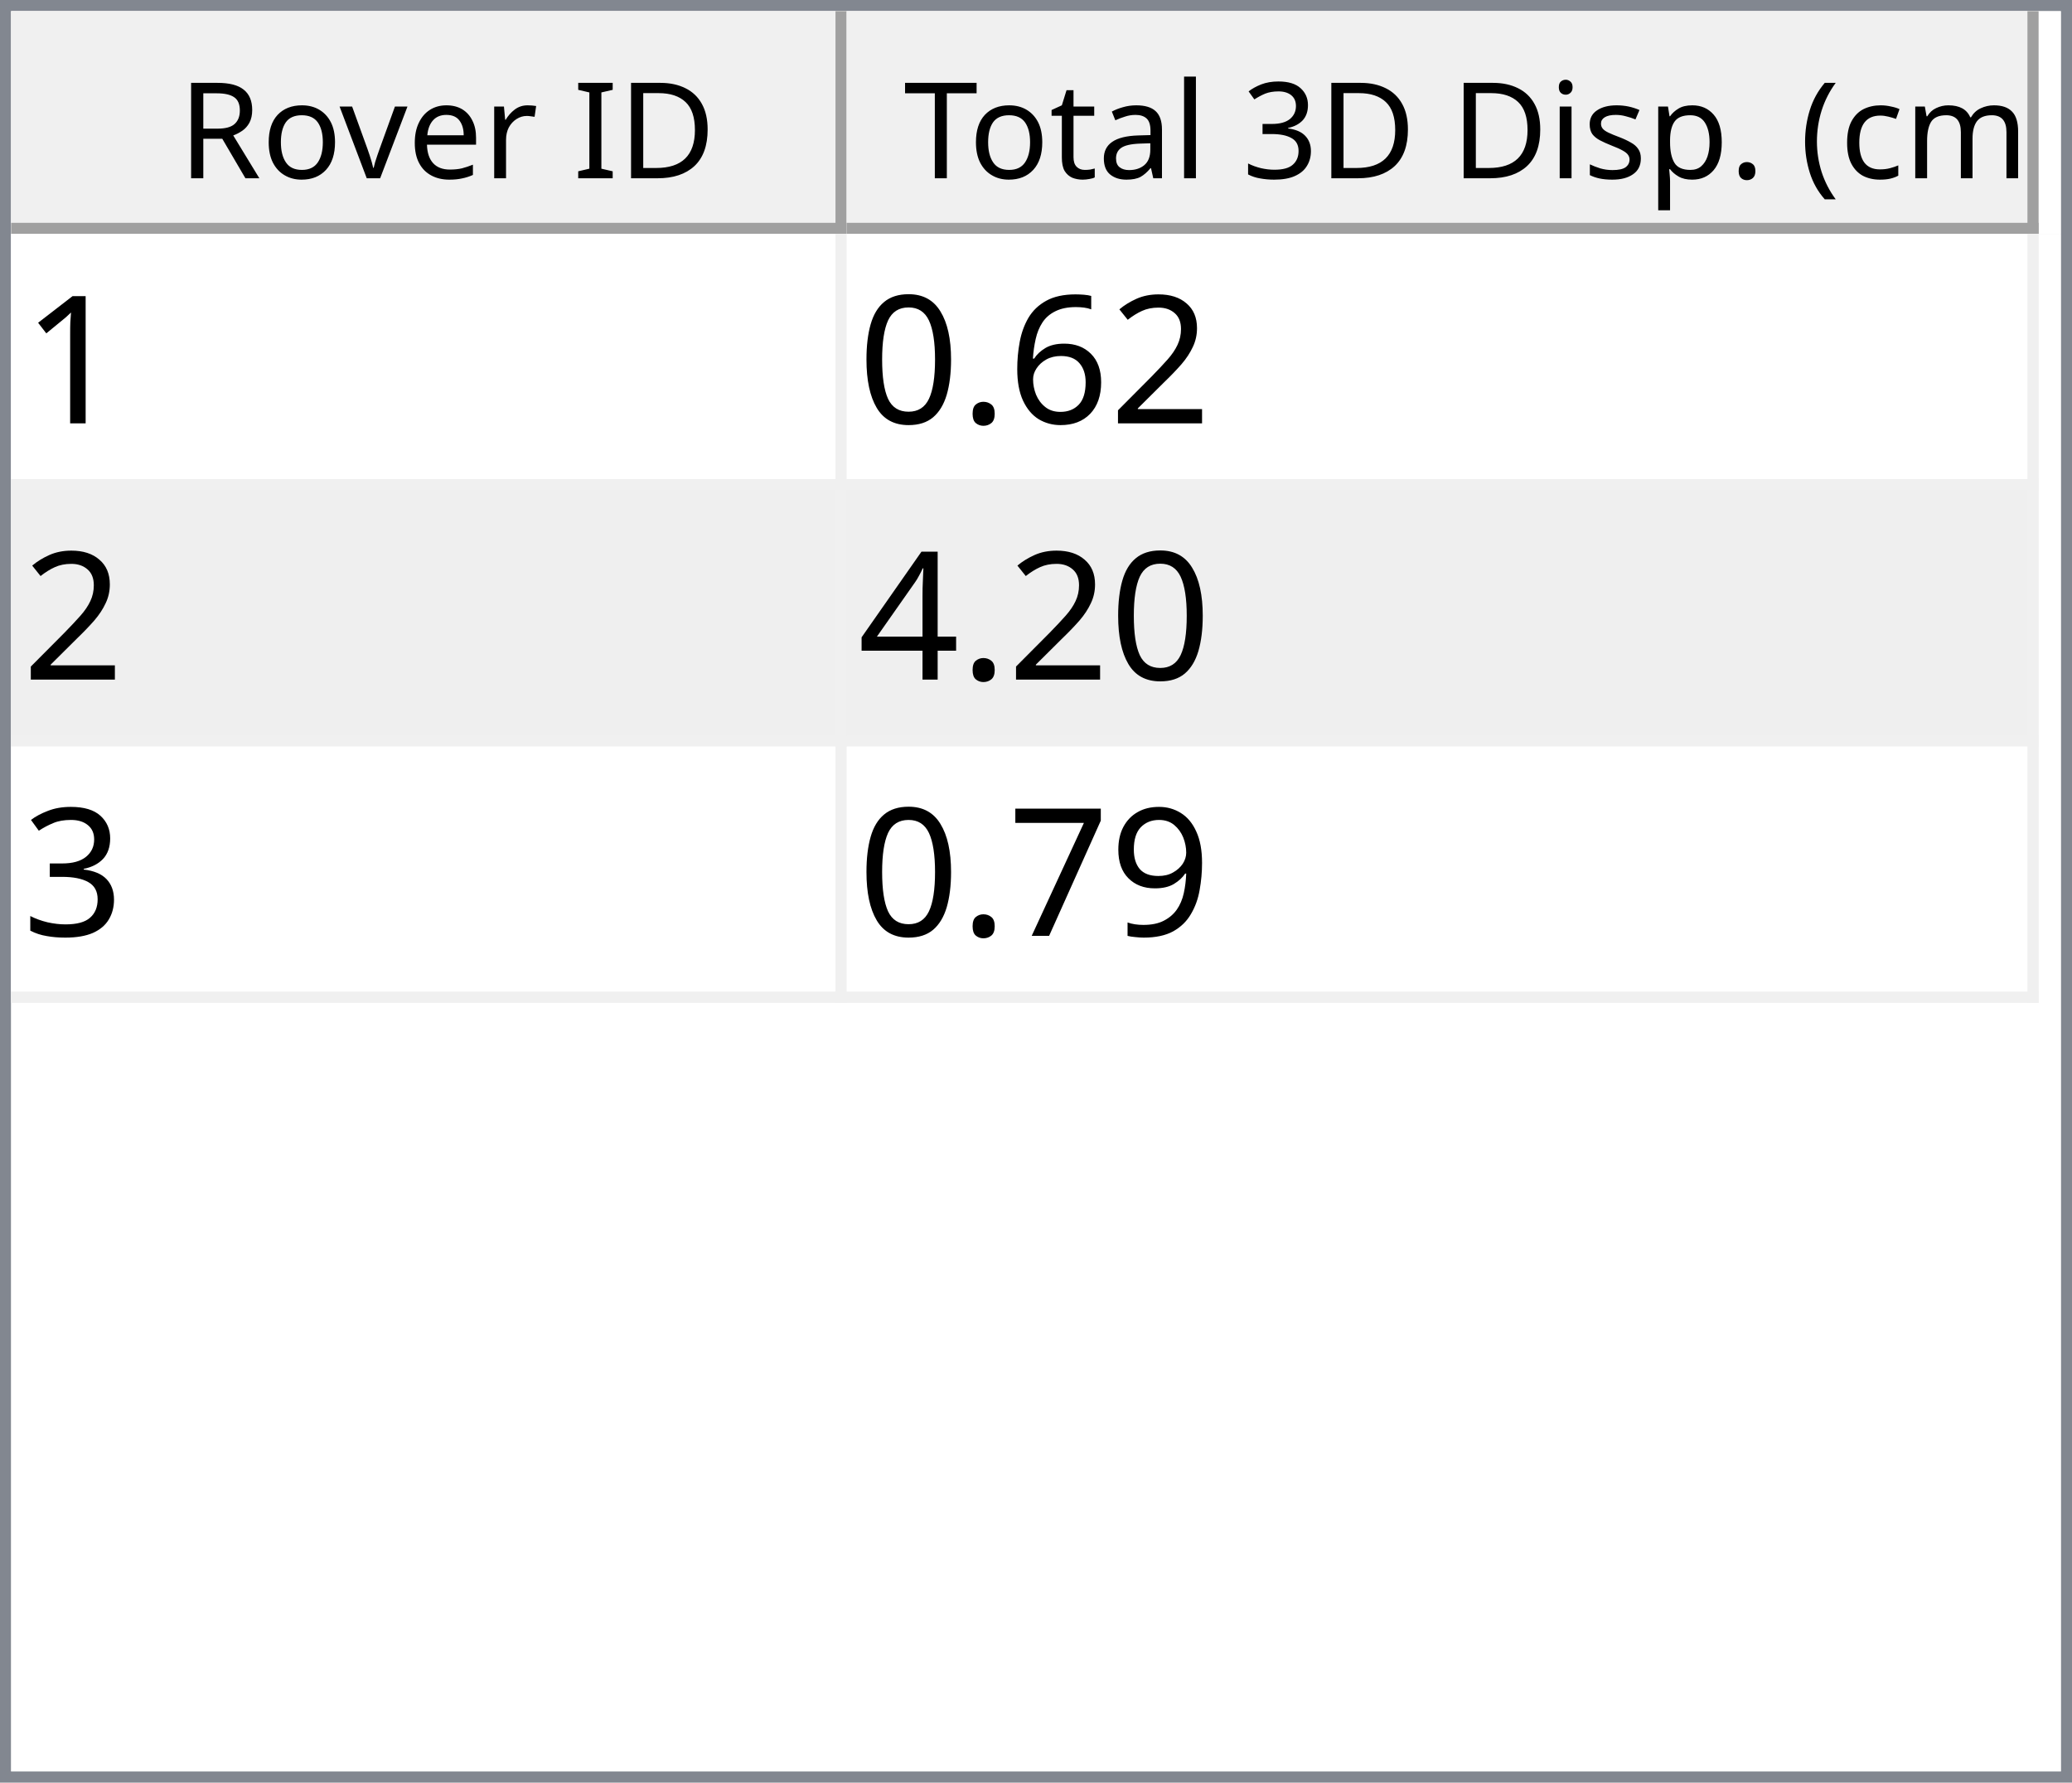
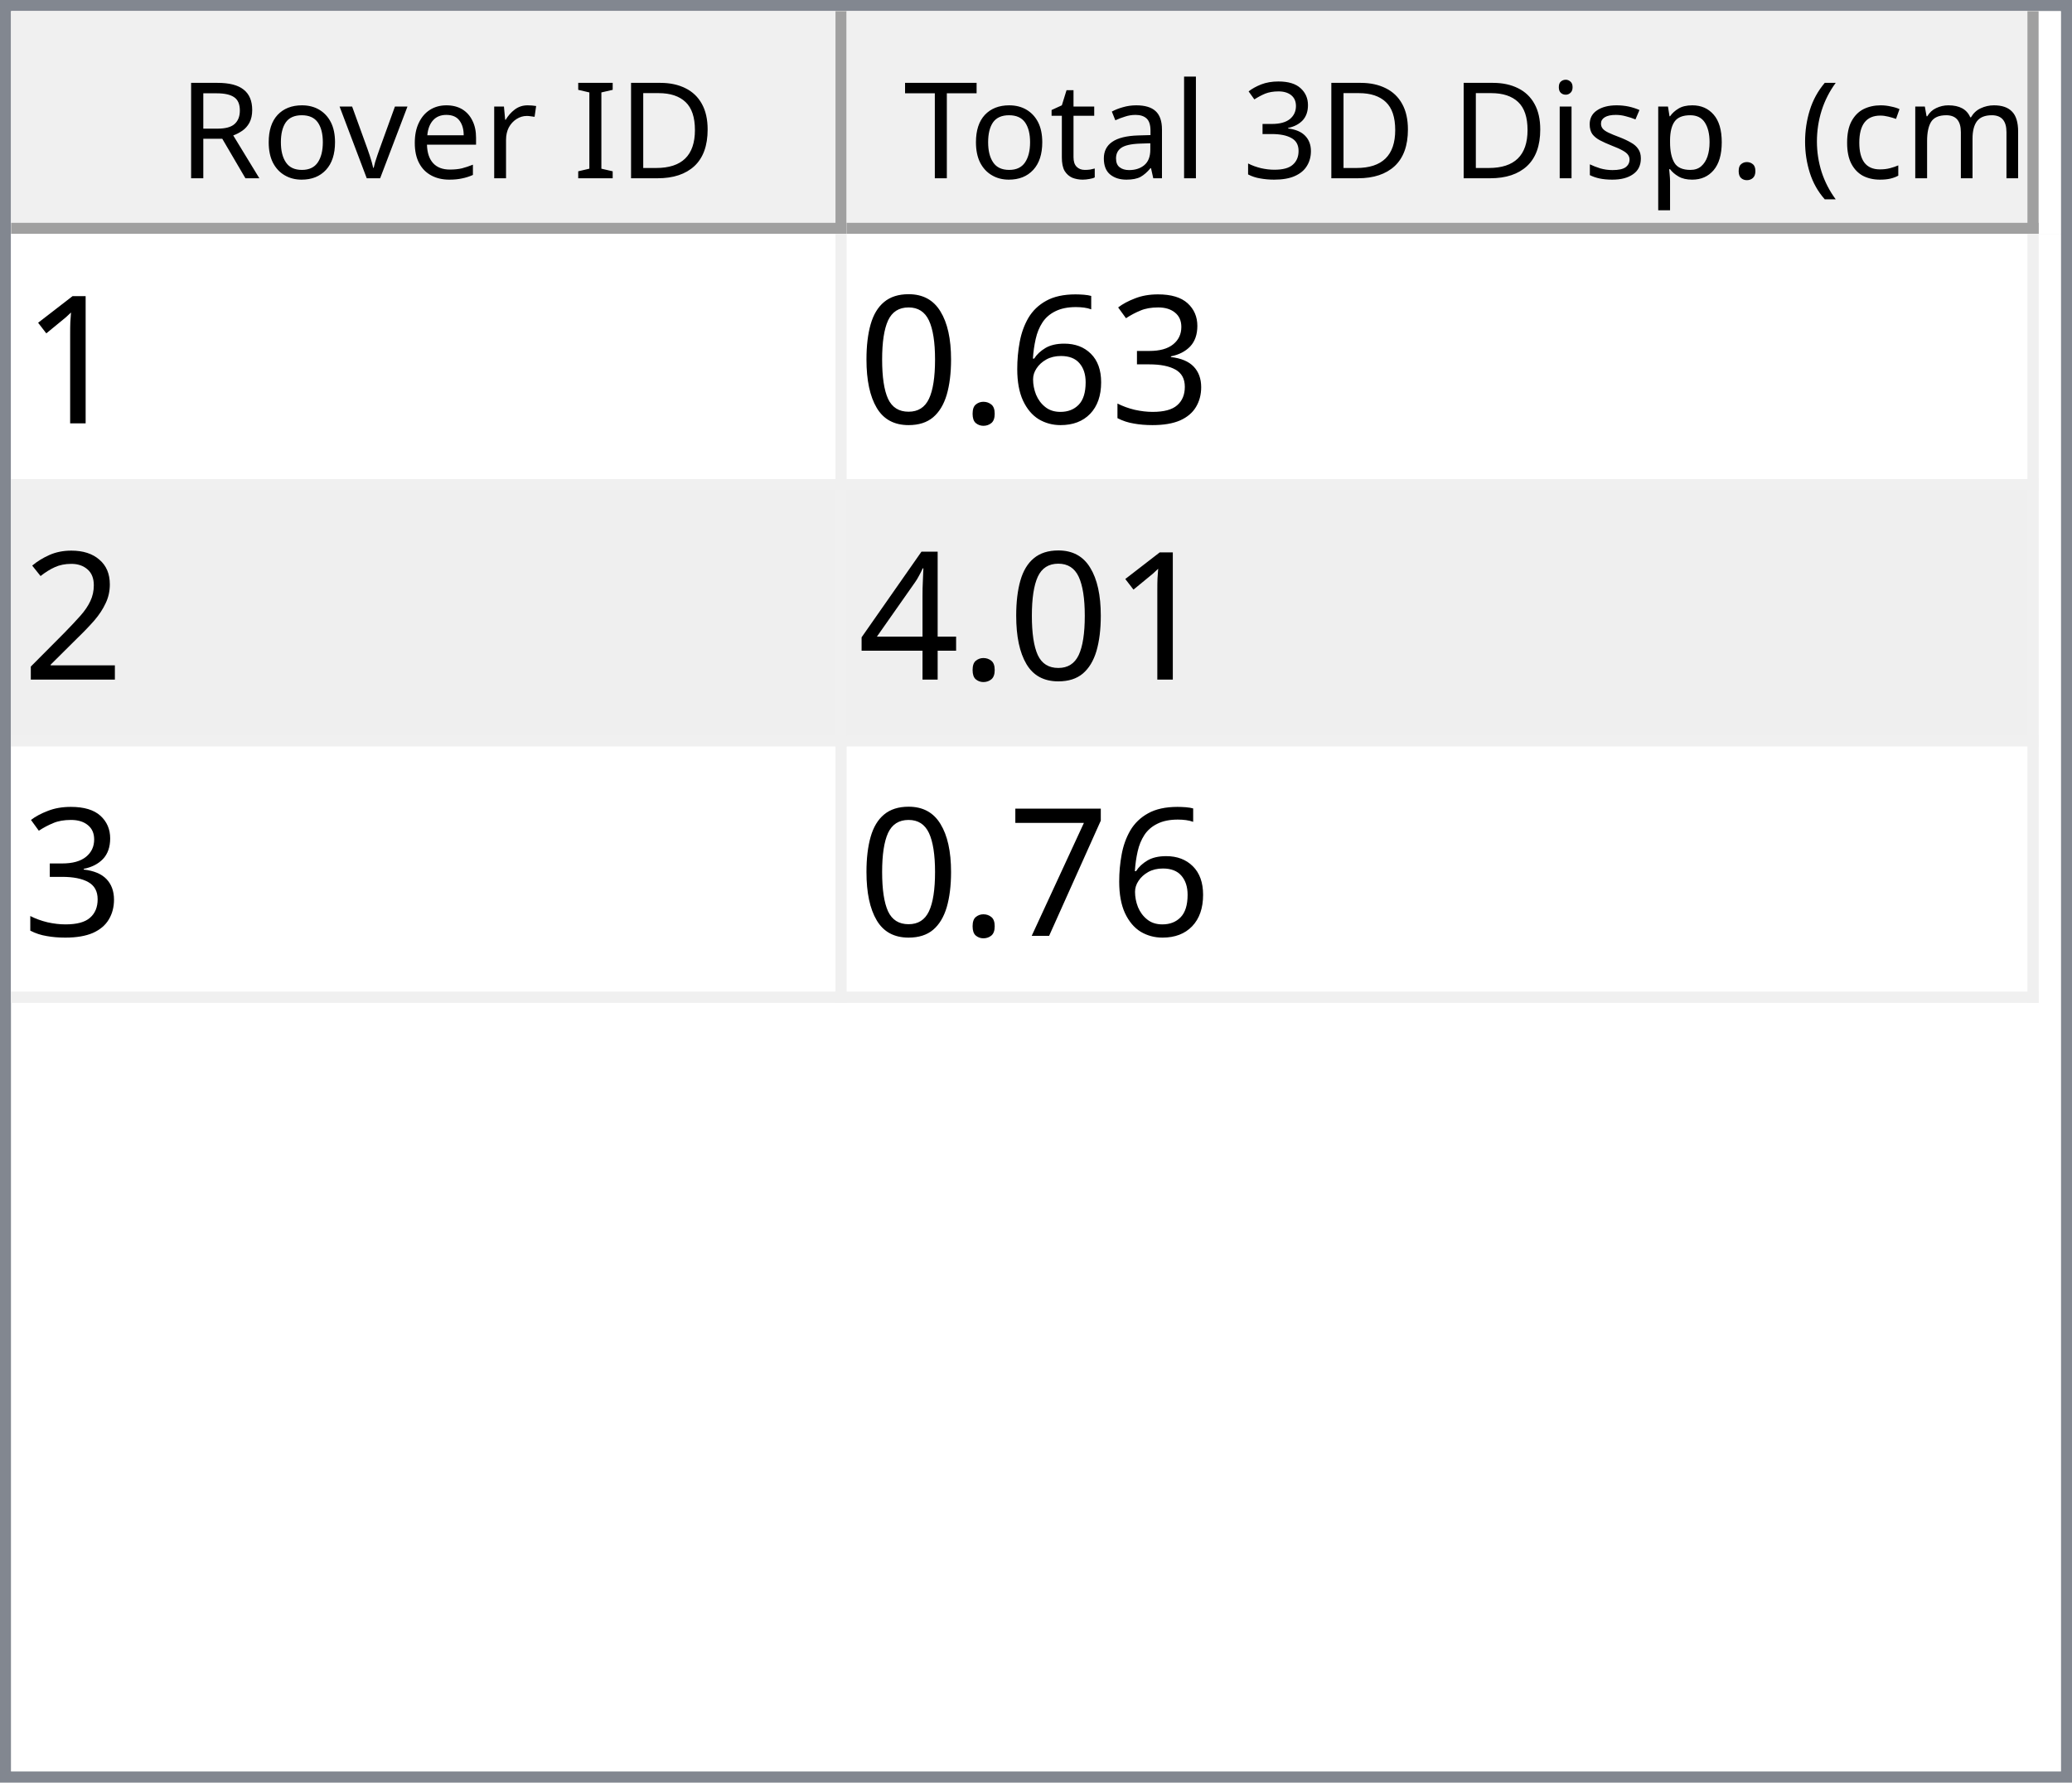
<svg xmlns="http://www.w3.org/2000/svg" style="fill-opacity:1; color-rendering:auto; color-interpolation:auto; text-rendering:auto; stroke:black; stroke-linecap:square; stroke-miterlimit:10; shape-rendering:auto; stroke-opacity:1; fill:black; stroke-dasharray:none; font-weight:normal; stroke-width:1; font-family:'Dialog'; font-style:normal; stroke-linejoin:miter; font-size:12px; stroke-dashoffset:0; image-rendering:auto;" width="186" height="160">
  <defs id="genericDefs" />
  <g>
    <defs id="defs1">
      <clipPath clipPathUnits="userSpaceOnUse" id="clipPath1">
        <path d="M0 0 L186 0 L186 160 L0 160 L0 0 Z" />
      </clipPath>
      <clipPath clipPathUnits="userSpaceOnUse" id="clipPath2">
        <path d="M0 0 L0 160 L186 160 L186 0 Z" />
      </clipPath>
      <clipPath clipPathUnits="userSpaceOnUse" id="clipPath3">
        <path d="M0 0 L0 20 L184 20 L184 0 Z" />
      </clipPath>
      <clipPath clipPathUnits="userSpaceOnUse" id="clipPath4">
        <path d="M0 0 L0 20 L75 20 L75 0 Z" />
      </clipPath>
      <clipPath clipPathUnits="userSpaceOnUse" id="clipPath5">
        <path d="M1 1 L1 19 L74 19 L74 1 Z" />
      </clipPath>
      <clipPath clipPathUnits="userSpaceOnUse" id="clipPath6">
        <path d="M0 0 L0 18 L73 18 L73 0 Z" />
      </clipPath>
      <clipPath clipPathUnits="userSpaceOnUse" id="clipPath7">
        <path d="M-0.5 -0.5 L-0.5 19.5 L74.5 19.5 L74.5 -0.5 Z" />
      </clipPath>
      <clipPath clipPathUnits="userSpaceOnUse" id="clipPath8">
        <path d="M0 0 L0 20 L107 20 L107 0 Z" />
      </clipPath>
      <clipPath clipPathUnits="userSpaceOnUse" id="clipPath9">
        <path d="M1 1 L1 19 L106 19 L106 1 Z" />
      </clipPath>
      <clipPath clipPathUnits="userSpaceOnUse" id="clipPath10">
        <path d="M0 0 L0 18 L105 18 L105 0 Z" />
      </clipPath>
      <clipPath clipPathUnits="userSpaceOnUse" id="clipPath11">
        <path d="M-0.5 -0.5 L-0.5 19.5 L106.5 19.5 L106.5 -0.5 Z" />
      </clipPath>
      <clipPath clipPathUnits="userSpaceOnUse" id="clipPath12">
        <path d="M0 0 L0 138 L184 138 L184 0 Z" />
      </clipPath>
      <clipPath clipPathUnits="userSpaceOnUse" id="clipPath13">
        <path d="M0 0 L0 69 L182 69 L182 0 Z" />
      </clipPath>
      <clipPath clipPathUnits="userSpaceOnUse" id="clipPath14">
        <path d="M-0.5 -0.5 L-0.5 68.5 L181.5 68.5 L181.5 -0.5 Z" />
      </clipPath>
      <clipPath clipPathUnits="userSpaceOnUse" id="clipPath15">
        <path d="M0 0 L0 22 L74 22 L74 0 Z" />
      </clipPath>
      <clipPath clipPathUnits="userSpaceOnUse" id="clipPath16">
        <path d="M0 0 L0 22 L106 22 L106 0 Z" />
      </clipPath>
      <font horiz-adv-x="64.551" id="font1">
        <font-face ascent="107.91" descent="25.098" units-per-em="100" style="font-style:normal; font-family:Segoe UI; font-weight:normal;" />
        <missing-glyph horiz-adv-x="64.551" d="M8.109 0 L8.109 68.266 L56.453 68.266 L56.453 0 L8.109 0 ZM15.328 7.234 L49.219 7.234 L49.219 61.031 L15.328 61.031 L15.328 7.234 Z" />
        <glyph unicode="D" horiz-adv-x="70.117" d="M9.188 0 L9.188 70.016 L28.516 70.016 Q65.531 70.016 65.531 35.891 Q65.531 19.672 55.25 9.836 Q44.969 0 27.734 0 L9.188 0 ZM17.391 62.594 L17.391 7.422 L27.828 7.422 Q41.609 7.422 49.273 14.797 Q56.938 22.172 56.938 35.688 Q56.938 62.594 28.328 62.594 L17.391 62.594 Z" />
        <glyph unicode="I" horiz-adv-x="26.611" d="M17.391 0 L9.188 0 L9.188 70.016 L17.391 70.016 L17.391 0 Z" />
        <glyph unicode=" " horiz-adv-x="27.393" d="" />
        <glyph unicode="r" horiz-adv-x="34.766" d="M34.188 41.891 Q32.078 43.5 28.125 43.5 Q23 43.5 19.555 38.672 Q16.109 33.844 16.109 25.484 L16.109 0 L8.109 0 L8.109 50 L16.109 50 L16.109 39.703 L16.312 39.703 Q18.016 44.969 21.531 47.922 Q25.047 50.875 29.391 50.875 Q32.516 50.875 34.188 50.203 L34.188 41.891 Z" />
        <glyph unicode="e" horiz-adv-x="52.295" d="M48.297 23 L12.984 23 Q13.188 14.656 17.484 10.109 Q21.781 5.562 29.297 5.562 Q37.75 5.562 44.828 11.141 L44.828 3.609 Q38.234 -1.172 27.391 -1.172 Q16.797 -1.172 10.742 5.641 Q4.688 12.453 4.688 24.812 Q4.688 36.469 11.305 43.82 Q17.922 51.172 27.734 51.172 Q37.547 51.172 42.922 44.828 Q48.297 38.484 48.297 27.203 L48.297 23 ZM40.094 29.781 Q40.047 36.719 36.75 40.578 Q33.453 44.438 27.594 44.438 Q21.922 44.438 17.969 40.383 Q14.016 36.328 13.094 29.781 L40.094 29.781 Z" />
        <glyph unicode="v" horiz-adv-x="47.9" d="M47.406 50 L27.484 0 L19.625 0 L0.688 50 L9.469 50 L22.172 13.672 Q23.578 9.672 23.922 6.688 L24.125 6.688 Q24.609 10.453 25.688 13.484 L38.969 50 L47.406 50 Z" />
        <glyph unicode="o" horiz-adv-x="58.594" d="M29 -1.172 Q17.922 -1.172 11.305 5.836 Q4.688 12.844 4.688 24.422 Q4.688 37.016 11.57 44.094 Q18.453 51.172 30.172 51.172 Q41.359 51.172 47.633 44.289 Q53.906 37.406 53.906 25.203 Q53.906 13.234 47.141 6.031 Q40.375 -1.172 29 -1.172 ZM29.594 44.438 Q21.875 44.438 17.383 39.188 Q12.891 33.938 12.891 24.703 Q12.891 15.828 17.43 10.695 Q21.969 5.562 29.594 5.562 Q37.359 5.562 41.531 10.594 Q45.703 15.625 45.703 24.906 Q45.703 34.281 41.531 39.359 Q37.359 44.438 29.594 44.438 Z" />
        <glyph unicode="R" horiz-adv-x="59.814" d="M59.375 0 L49.609 0 L37.891 19.625 Q36.281 22.359 34.766 24.289 Q33.25 26.219 31.664 27.438 Q30.078 28.656 28.25 29.219 Q26.422 29.781 24.125 29.781 L17.391 29.781 L17.391 0 L9.188 0 L9.188 70.016 L30.078 70.016 Q34.672 70.016 38.555 68.867 Q42.438 67.719 45.289 65.375 Q48.141 63.031 49.758 59.547 Q51.375 56.062 51.375 51.375 Q51.375 47.703 50.273 44.656 Q49.172 41.609 47.148 39.211 Q45.125 36.812 42.266 35.133 Q39.406 33.453 35.844 32.516 L35.844 32.328 Q37.594 31.547 38.891 30.547 Q40.188 29.547 41.359 28.18 Q42.531 26.812 43.68 25.078 Q44.828 23.344 46.234 21.047 L59.375 0 ZM17.391 62.594 L17.391 37.203 L28.516 37.203 Q31.594 37.203 34.203 38.133 Q36.812 39.062 38.719 40.797 Q40.625 42.531 41.703 45.047 Q42.781 47.562 42.781 50.688 Q42.781 56.297 39.141 59.445 Q35.5 62.594 28.609 62.594 L17.391 62.594 Z" />
        <glyph unicode=")" horiz-adv-x="30.176" d="M8.297 -15.922 L1.172 -15.922 Q16.406 2.344 16.406 26.812 Q16.406 51.469 1.078 70.016 L8.297 70.016 Q23.531 52.156 23.531 26.703 Q23.531 1.375 8.297 -15.922 Z" />
        <glyph unicode="m" horiz-adv-x="86.133" d="M79.109 0 L71.094 0 L71.094 28.719 Q71.094 37.016 68.531 40.727 Q65.969 44.438 59.906 44.438 Q54.781 44.438 51.195 39.75 Q47.609 35.062 47.609 28.516 L47.609 0 L39.594 0 L39.594 29.688 Q39.594 44.438 28.219 44.438 Q22.953 44.438 19.531 40.016 Q16.109 35.594 16.109 28.516 L16.109 0 L8.109 0 L8.109 50 L16.109 50 L16.109 42.094 L16.312 42.094 Q21.625 51.172 31.844 51.172 Q36.969 51.172 40.773 48.312 Q44.578 45.453 46 40.828 Q51.562 51.172 62.594 51.172 Q79.109 51.172 79.109 30.812 L79.109 0 Z" />
        <glyph unicode="c" horiz-adv-x="46.191" d="M42.188 2.297 Q36.422 -1.172 28.516 -1.172 Q17.828 -1.172 11.258 5.789 Q4.688 12.75 4.688 23.828 Q4.688 36.188 11.766 43.68 Q18.844 51.172 30.672 51.172 Q37.25 51.172 42.281 48.734 L42.281 40.531 Q36.719 44.438 30.375 44.438 Q22.703 44.438 17.797 38.945 Q12.891 33.453 12.891 24.516 Q12.891 15.719 17.508 10.641 Q22.125 5.562 29.891 5.562 Q36.422 5.562 42.188 9.906 L42.188 2.297 Z" />
        <glyph unicode="(" horiz-adv-x="30.176" d="M29.109 -15.922 L21.969 -15.922 Q6.844 1.375 6.844 26.703 Q6.844 52.156 21.969 70.016 L29.203 70.016 Q13.875 51.469 13.875 26.812 Q13.875 2.344 29.109 -15.922 Z" />
        <glyph unicode="." horiz-adv-x="21.68" d="M10.891 -1.078 Q8.641 -1.078 7.055 0.539 Q5.469 2.156 5.469 4.391 Q5.469 6.641 7.055 8.273 Q8.641 9.906 10.891 9.906 Q13.188 9.906 14.797 8.273 Q16.406 6.641 16.406 4.391 Q16.406 2.156 14.797 0.539 Q13.188 -1.078 10.891 -1.078 Z" />
        <glyph unicode="p" horiz-adv-x="58.789" d="M16.312 7.234 L16.109 7.234 L16.109 -23 L8.109 -23 L8.109 50 L16.109 50 L16.109 41.219 L16.312 41.219 Q22.219 51.172 33.594 51.172 Q43.266 51.172 48.688 44.461 Q54.109 37.75 54.109 26.469 Q54.109 13.922 48 6.375 Q41.891 -1.172 31.297 -1.172 Q21.578 -1.172 16.312 7.234 ZM16.109 27.391 L16.109 20.406 Q16.109 14.203 20.141 9.883 Q24.172 5.562 30.375 5.562 Q37.641 5.562 41.773 11.133 Q45.906 16.703 45.906 26.609 Q45.906 34.969 42.047 39.703 Q38.188 44.438 31.594 44.438 Q24.609 44.438 20.359 39.578 Q16.109 34.719 16.109 27.391 Z" />
        <glyph unicode="s" horiz-adv-x="42.432" d="M5.078 1.812 L5.078 10.406 Q11.625 5.562 19.484 5.562 Q30.031 5.562 30.031 12.594 Q30.031 14.594 29.125 15.992 Q28.219 17.391 26.68 18.461 Q25.141 19.531 23.07 20.383 Q21 21.234 18.609 22.172 Q15.281 23.484 12.766 24.828 Q10.25 26.172 8.57 27.859 Q6.891 29.547 6.031 31.695 Q5.172 33.844 5.172 36.719 Q5.172 40.234 6.789 42.945 Q8.406 45.656 11.086 47.484 Q13.766 49.312 17.211 50.242 Q20.656 51.172 24.312 51.172 Q30.812 51.172 35.938 48.922 L35.938 40.828 Q30.422 44.438 23.25 44.438 Q21 44.438 19.195 43.922 Q17.391 43.406 16.094 42.477 Q14.797 41.547 14.086 40.258 Q13.375 38.969 13.375 37.406 Q13.375 35.453 14.086 34.133 Q14.797 32.812 16.164 31.789 Q17.531 30.766 19.484 29.938 Q21.438 29.109 23.922 28.125 Q27.25 26.859 29.883 25.516 Q32.516 24.172 34.375 22.484 Q36.234 20.797 37.234 18.602 Q38.234 16.406 38.234 13.375 Q38.234 9.672 36.602 6.938 Q34.969 4.203 32.234 2.398 Q29.5 0.594 25.93 -0.289 Q22.359 -1.172 18.453 -1.172 Q10.75 -1.172 5.078 1.812 Z" />
        <glyph unicode="i" horiz-adv-x="24.219" d="M12.203 62.703 Q10.062 62.703 8.547 64.164 Q7.031 65.625 7.031 67.875 Q7.031 70.125 8.547 71.609 Q10.062 73.094 12.203 73.094 Q14.406 73.094 15.945 71.609 Q17.484 70.125 17.484 67.875 Q17.484 65.719 15.945 64.211 Q14.406 62.703 12.203 62.703 ZM16.109 0 L8.109 0 L8.109 50 L16.109 50 L16.109 0 Z" />
        <glyph unicode="3" horiz-adv-x="53.906" d="M46.531 19.828 Q46.531 15.094 44.75 11.211 Q42.969 7.328 39.719 4.57 Q36.469 1.812 31.93 0.297 Q27.391 -1.219 21.922 -1.219 Q11.922 -1.219 6 2.594 L6 11.188 Q13.094 5.609 22.219 5.609 Q25.875 5.609 28.828 6.539 Q31.781 7.469 33.906 9.227 Q36.031 10.984 37.18 13.477 Q38.328 15.969 38.328 19.094 Q38.328 32.812 18.797 32.812 L12.984 32.812 L12.984 39.594 L18.5 39.594 Q35.797 39.594 35.797 52.484 Q35.797 64.406 22.609 64.406 Q15.188 64.406 8.688 59.422 L8.688 67.188 Q15.375 71.188 24.609 71.188 Q29 71.188 32.57 69.969 Q36.141 68.75 38.68 66.555 Q41.219 64.359 42.609 61.281 Q44 58.203 44 54.5 Q44 40.672 30.031 36.719 L30.031 36.531 Q33.594 36.141 36.625 34.797 Q39.656 33.453 41.852 31.305 Q44.047 29.156 45.289 26.25 Q46.531 23.344 46.531 19.828 Z" />
        <glyph unicode="l" horiz-adv-x="24.219" d="M16.109 0 L8.109 0 L8.109 74.031 L16.109 74.031 L16.109 0 Z" />
        <glyph unicode="a" horiz-adv-x="50.879" d="M43.891 0 L35.891 0 L35.891 7.812 L35.688 7.812 Q30.469 -1.172 20.312 -1.172 Q12.844 -1.172 8.617 2.781 Q4.391 6.734 4.391 13.281 Q4.391 27.297 20.906 29.594 L35.891 31.688 Q35.891 44.438 25.594 44.438 Q16.547 44.438 9.281 38.281 L9.281 46.484 Q16.656 51.172 26.266 51.172 Q43.891 51.172 43.891 32.516 L43.891 0 ZM35.891 25.297 L23.828 23.641 Q18.266 22.859 15.43 20.875 Q12.594 18.891 12.594 13.875 Q12.594 10.203 15.211 7.883 Q17.828 5.562 22.172 5.562 Q28.125 5.562 32.008 9.742 Q35.891 13.922 35.891 20.312 L35.891 25.297 Z" />
        <glyph unicode="t" horiz-adv-x="33.887" d="M31.297 0.484 Q28.469 -1.078 23.828 -1.078 Q10.688 -1.078 10.688 13.578 L10.688 43.172 L2.094 43.172 L2.094 50 L10.688 50 L10.688 62.203 L18.703 64.797 L18.703 50 L31.297 50 L31.297 43.172 L18.703 43.172 L18.703 14.984 Q18.703 9.969 20.414 7.82 Q22.125 5.672 26.078 5.672 Q29.109 5.672 31.297 7.328 L31.297 0.484 Z" />
        <glyph unicode="T" horiz-adv-x="52.393" d="M50.594 62.594 L30.375 62.594 L30.375 0 L22.172 0 L22.172 62.594 L2 62.594 L2 70.016 L50.594 70.016 L50.594 62.594 Z" />
      </font>
      <font horiz-adv-x="75.0" id="font2">
        <font-face ascent="100.537" descent="21.973" units-per-em="100" style="font-style:normal; font-family:sans-serif; font-weight:normal;" />
        <missing-glyph horiz-adv-x="75.0" d="M12.5 0 L12.5 62.5 L62.5 62.5 L62.5 0 L12.5 0 ZM14.062 1.562 L60.938 1.562 L60.938 60.938 L14.062 60.938 L14.062 1.562 Z" />
        <glyph unicode="1" horiz-adv-x="55.615" d="M37.25 0 L28.469 0 L28.469 56 Q25.297 52.984 20.141 49.953 Q14.984 46.922 10.891 45.406 L10.891 53.906 Q18.266 57.375 23.781 62.305 Q29.297 67.234 31.594 71.875 L37.25 71.875 L37.25 0 Z" />
-         <glyph unicode="2" horiz-adv-x="55.615" d="M50.344 8.453 L50.344 0 L3.031 0 Q2.938 3.172 4.047 6.109 Q5.859 10.938 9.836 15.625 Q13.812 20.312 21.344 26.469 Q33.016 36.031 37.117 41.625 Q41.219 47.219 41.219 52.203 Q41.219 57.422 37.477 61.008 Q33.734 64.594 27.734 64.594 Q21.391 64.594 17.578 60.789 Q13.766 56.984 13.719 50.25 L4.688 51.172 Q5.609 61.281 11.664 66.578 Q17.719 71.875 27.938 71.875 Q38.234 71.875 44.242 66.164 Q50.25 60.453 50.25 52 Q50.25 47.703 48.492 43.555 Q46.734 39.406 42.656 34.812 Q38.578 30.219 29.109 22.219 Q21.188 15.578 18.945 13.211 Q16.703 10.844 15.234 8.453 L50.344 8.453 Z" />
+         <glyph unicode="3" horiz-adv-x="55.615" d="M4.203 18.891 L12.984 20.062 Q14.5 12.594 18.141 9.297 Q21.781 6 27 6 Q33.203 6 37.477 10.297 Q41.75 14.594 41.75 20.953 Q41.75 27 37.797 30.93 Q33.844 34.859 27.734 34.859 Q25.25 34.859 21.531 33.891 L22.516 41.609 Q23.391 41.5 23.922 41.5 Q29.547 41.5 34.039 44.43 Q38.531 47.359 38.531 53.469 Q38.531 58.297 35.258 61.477 Q31.984 64.656 26.812 64.656 Q21.688 64.656 18.266 61.43 Q14.844 58.203 13.875 51.766 L5.078 53.328 Q6.688 62.156 12.398 67.016 Q18.109 71.875 26.609 71.875 Q32.469 71.875 37.398 69.359 Q42.328 66.844 44.945 62.5 Q47.562 58.156 47.562 53.266 Q47.562 48.641 45.07 44.828 Q42.578 41.016 37.703 38.766 Q44.047 37.312 47.562 32.695 Q51.078 28.078 51.078 21.141 Q51.078 11.766 44.242 5.25 Q37.406 -1.266 26.953 -1.266 Q17.531 -1.266 11.305 4.352 Q5.078 9.969 4.203 18.891 Z" />
        <glyph unicode="6" horiz-adv-x="55.615" d="M49.75 54.047 L41.016 53.375 Q39.844 58.547 37.703 60.891 Q34.125 64.656 28.906 64.656 Q24.703 64.656 21.531 62.312 Q17.391 59.281 14.992 53.469 Q12.594 47.656 12.5 36.922 Q15.672 41.75 20.266 44.094 Q24.859 46.438 29.891 46.438 Q38.672 46.438 44.852 39.969 Q51.031 33.5 51.031 23.25 Q51.031 16.5 48.125 10.719 Q45.219 4.938 40.141 1.859 Q35.062 -1.219 28.609 -1.219 Q17.625 -1.219 10.695 6.859 Q3.766 14.938 3.766 33.5 Q3.766 54.25 11.422 63.672 Q18.109 71.875 29.438 71.875 Q37.891 71.875 43.289 67.141 Q48.688 62.406 49.75 54.047 ZM13.875 23.188 Q13.875 18.656 15.797 14.508 Q17.719 10.359 21.188 8.18 Q24.656 6 28.469 6 Q34.031 6 38.039 10.492 Q42.047 14.984 42.047 22.703 Q42.047 30.125 38.086 34.398 Q34.125 38.672 28.125 38.672 Q22.172 38.672 18.023 34.398 Q13.875 30.125 13.875 23.188 Z" />
        <glyph unicode="." horiz-adv-x="27.783" d="M9.078 0 L9.078 10.016 L19.094 10.016 L19.094 0 L9.078 0 Z" />
        <glyph unicode="0" horiz-adv-x="55.615" d="M4.156 35.297 Q4.156 48 6.766 55.742 Q9.375 63.484 14.523 67.68 Q19.672 71.875 27.484 71.875 Q33.25 71.875 37.594 69.555 Q41.938 67.234 44.773 62.867 Q47.609 58.5 49.219 52.227 Q50.828 45.953 50.828 35.297 Q50.828 22.703 48.242 14.969 Q45.656 7.234 40.508 3.008 Q35.359 -1.219 27.484 -1.219 Q17.141 -1.219 11.234 6.203 Q4.156 15.141 4.156 35.297 ZM13.188 35.297 Q13.188 17.672 17.312 11.836 Q21.438 6 27.484 6 Q33.547 6 37.672 11.859 Q41.797 17.719 41.797 35.297 Q41.797 52.984 37.672 58.789 Q33.547 64.594 27.391 64.594 Q21.344 64.594 17.719 59.469 Q13.188 52.938 13.188 35.297 Z" />
+         <glyph unicode="2" horiz-adv-x="55.615" d="M50.344 8.453 L50.344 0 L3.031 0 Q2.938 3.172 4.047 6.109 Q5.859 10.938 9.836 15.625 Q13.812 20.312 21.344 26.469 Q33.016 36.031 37.117 41.625 Q41.219 47.219 41.219 52.203 Q41.219 57.422 37.477 61.008 Q33.734 64.594 27.734 64.594 Q21.391 64.594 17.578 60.789 Q13.766 56.984 13.719 50.25 L4.688 51.172 Q5.609 61.281 11.664 66.578 Q17.719 71.875 27.938 71.875 Q38.234 71.875 44.242 66.164 Q50.25 60.453 50.25 52 Q50.25 47.703 48.492 43.555 Q46.734 39.406 42.656 34.812 Q38.578 30.219 29.109 22.219 Q21.188 15.578 18.945 13.211 Q16.703 10.844 15.234 8.453 L50.344 8.453 Z" />
        <glyph unicode="4" horiz-adv-x="55.615" d="M32.328 0 L32.328 17.141 L1.266 17.141 L1.266 25.203 L33.938 71.578 L41.109 71.578 L41.109 25.203 L50.781 25.203 L50.781 17.141 L41.109 17.141 L41.109 0 L32.328 0 ZM32.328 25.203 L32.328 57.469 L9.906 25.203 L32.328 25.203 Z" />
-         <glyph unicode="3" horiz-adv-x="55.615" d="M4.203 18.891 L12.984 20.062 Q14.5 12.594 18.141 9.297 Q21.781 6 27 6 Q33.203 6 37.477 10.297 Q41.75 14.594 41.75 20.953 Q41.75 27 37.797 30.93 Q33.844 34.859 27.734 34.859 Q25.25 34.859 21.531 33.891 L22.516 41.609 Q23.391 41.5 23.922 41.5 Q29.547 41.5 34.039 44.43 Q38.531 47.359 38.531 53.469 Q38.531 58.297 35.258 61.477 Q31.984 64.656 26.812 64.656 Q21.688 64.656 18.266 61.43 Q14.844 58.203 13.875 51.766 L5.078 53.328 Q6.688 62.156 12.398 67.016 Q18.109 71.875 26.609 71.875 Q32.469 71.875 37.398 69.359 Q42.328 66.844 44.945 62.5 Q47.562 58.156 47.562 53.266 Q47.562 48.641 45.07 44.828 Q42.578 41.016 37.703 38.766 Q44.047 37.312 47.562 32.695 Q51.078 28.078 51.078 21.141 Q51.078 11.766 44.242 5.25 Q37.406 -1.266 26.953 -1.266 Q17.531 -1.266 11.305 4.352 Q5.078 9.969 4.203 18.891 Z" />
-         <glyph unicode="9" horiz-adv-x="55.615" d="M5.469 16.547 L13.922 17.328 Q14.984 11.375 18.016 8.688 Q21.047 6 25.781 6 Q29.828 6 32.883 7.859 Q35.938 9.719 37.891 12.82 Q39.844 15.922 41.164 21.195 Q42.484 26.469 42.484 31.938 Q42.484 32.516 42.438 33.688 Q39.797 29.5 35.234 26.883 Q30.672 24.266 25.344 24.266 Q16.453 24.266 10.305 30.711 Q4.156 37.156 4.156 47.703 Q4.156 58.594 10.578 65.234 Q17 71.875 26.656 71.875 Q33.641 71.875 39.43 68.117 Q45.219 64.359 48.219 57.398 Q51.219 50.438 51.219 37.25 Q51.219 23.531 48.242 15.406 Q45.266 7.281 39.383 3.031 Q33.5 -1.219 25.594 -1.219 Q17.188 -1.219 11.867 3.445 Q6.547 8.109 5.469 16.547 ZM41.453 48.141 Q41.453 55.719 37.43 60.156 Q33.406 64.594 27.734 64.594 Q21.875 64.594 17.531 59.812 Q13.188 55.031 13.188 47.406 Q13.188 40.578 17.312 36.305 Q21.438 32.031 27.484 32.031 Q33.594 32.031 37.523 36.305 Q41.453 40.578 41.453 48.141 Z" />
        <glyph unicode="7" horiz-adv-x="55.615" d="M4.734 62.203 L4.734 70.656 L51.078 70.656 L51.078 63.812 Q44.234 56.547 37.523 44.484 Q30.812 32.422 27.156 19.672 Q24.516 10.688 23.781 0 L14.75 0 Q14.891 8.453 18.062 20.414 Q21.234 32.375 27.172 43.484 Q33.109 54.594 39.797 62.203 L4.734 62.203 Z" />
      </font>
    </defs>
    <g style="fill:white; stroke:white;">
      <rect x="0" y="0" width="186" style="clip-path:url(#clipPath1); stroke:none;" height="160" />
    </g>
    <g style="fill:white; text-rendering:optimizeSpeed; color-rendering:optimizeSpeed; image-rendering:optimizeSpeed; shape-rendering:crispEdges; stroke:white; color-interpolation:sRGB;">
      <rect x="0" width="186" height="160" y="0" style="stroke:none;" />
      <path style="stroke:none;" d="M0 160 L186 160 L186 0 L0 0 Z" />
    </g>
    <g style="fill:rgb(240,240,240); font-family:'Segoe UI'; stroke:rgb(240,240,240);">
      <rect x="0" y="0" width="186" style="clip-path:url(#clipPath2); stroke:none;" height="160" />
    </g>
    <g style="fill:rgb(130,135,144); font-family:'Segoe UI'; stroke:rgb(130,135,144);">
      <path d="M0 0 L186 0 L186 160 L0 160 L0 0 ZM1 1 L185 1 L185 159 L1 159 L1 1 Z" style="fill-rule:evenodd; clip-path:url(#clipPath2); stroke:none;" />
    </g>
    <g style="fill:white; font-family:'Segoe UI'; stroke:white;" transform="translate(1,1)">
      <rect x="0" y="0" width="184" style="clip-path:url(#clipPath3); stroke:none;" height="20" />
    </g>
    <g style="fill:rgb(240,240,240); font-family:'Segoe UI'; stroke:rgb(240,240,240);" transform="translate(1,1)">
      <rect x="0" y="0" width="75" style="clip-path:url(#clipPath4); stroke:none;" height="20" />
    </g>
    <g style="font-family:'Segoe UI';" transform="translate(2,2)">
      <text x="14" xml:space="preserve" y="14" style="clip-path:url(#clipPath6); stroke:none;">Rover ID</text>
    </g>
    <g style="fill:rgb(160,160,160); font-family:'Segoe UI'; stroke:rgb(160,160,160); stroke-linejoin:bevel;" transform="translate(1.5,1.5)">
      <line x1="74" x2="74" y1="0" style="fill:none; clip-path:url(#clipPath7);" y2="19" />
    </g>
    <g style="fill:rgb(160,160,160); font-family:'Segoe UI'; stroke:rgb(160,160,160); stroke-linejoin:bevel;" transform="matrix(1,0,0,1,1,1) translate(0.5,0.5)">
      <line x1="0" x2="74" y1="19" style="fill:none; clip-path:url(#clipPath7);" y2="19" />
    </g>
    <g style="fill:rgb(240,240,240); font-family:'Segoe UI'; stroke:rgb(240,240,240);" transform="translate(76,1)">
      <rect x="0" y="0" width="107" style="clip-path:url(#clipPath8); stroke:none;" height="20" />
    </g>
    <g style="font-family:'Segoe UI';" transform="translate(77,2)">
      <text x="1" xml:space="preserve" y="14" style="clip-path:url(#clipPath10); stroke:none;"> Total 3D Disp. (cm)</text>
    </g>
    <g style="fill:rgb(160,160,160); font-family:'Segoe UI'; stroke:rgb(160,160,160); stroke-linejoin:bevel;" transform="translate(76.5,1.5)">
      <line x1="106" x2="106" y1="0" style="fill:none; clip-path:url(#clipPath11);" y2="19" />
    </g>
    <g style="fill:rgb(160,160,160); font-family:'Segoe UI'; stroke:rgb(160,160,160); stroke-linejoin:bevel;" transform="matrix(1,0,0,1,76,1) translate(0.5,0.5)">
      <line x1="0" x2="106" y1="19" style="fill:none; clip-path:url(#clipPath11);" y2="19" />
    </g>
    <g style="fill:white; font-family:'Segoe UI'; stroke:white;" transform="translate(1,21)">
      <rect x="0" y="0" width="184" style="clip-path:url(#clipPath12); stroke:none;" height="138" />
    </g>
    <g style="fill:rgb(240,240,240); font-size:16px; font-family:sans-serif; stroke:rgb(240,240,240);" transform="translate(1,21)">
      <rect x="0" y="0" width="182" style="clip-path:url(#clipPath13); stroke:none;" height="69" />
      <line transform="translate(0.5,0.5)" x1="0" x2="181" y1="22" style="clip-path:url(#clipPath14); fill:none; stroke-linejoin:bevel;" y2="22" />
    </g>
    <g transform="matrix(1,0,0,1,1,21) translate(0.5,0.5)" style="fill:rgb(240,240,240); font-size:16px; font-family:sans-serif; stroke:rgb(240,240,240); stroke-linejoin:bevel;">
      <line x1="0" x2="181" y1="45" style="fill:none; clip-path:url(#clipPath14);" y2="45" />
    </g>
    <g transform="matrix(1,0,0,1,1,21) translate(0.5,0.5)" style="fill:rgb(240,240,240); font-size:16px; font-family:sans-serif; stroke:rgb(240,240,240); stroke-linejoin:bevel;">
      <line x1="0" x2="181" y1="68" style="fill:none; clip-path:url(#clipPath14);" y2="68" />
    </g>
    <g transform="matrix(1,0,0,1,1,21) translate(0.5,0.5)" style="fill:rgb(240,240,240); font-size:16px; font-family:sans-serif; stroke:rgb(240,240,240); stroke-linejoin:bevel;">
      <line x1="74" x2="74" y1="0" style="fill:none; clip-path:url(#clipPath14);" y2="68" />
    </g>
    <g transform="matrix(1,0,0,1,1,21) translate(0.5,0.5)" style="fill:rgb(240,240,240); font-size:16px; font-family:sans-serif; stroke:rgb(240,240,240); stroke-linejoin:bevel;">
      <line x1="181" x2="181" y1="0" style="fill:none; clip-path:url(#clipPath14);" y2="68" />
    </g>
    <g style="fill:white; font-size:16px; font-family:sans-serif; stroke:white;" transform="matrix(1,0,0,1,1,21)">
      <rect x="0" y="0" width="74" style="clip-path:url(#clipPath15); stroke:none;" height="22" />
      <text x="1" y="17" style="fill:black; clip-path:url(#clipPath15); stroke:none;" xml:space="preserve">1</text>
    </g>
    <g style="fill:white; font-size:16px; font-family:sans-serif; stroke:white;" transform="matrix(1,0,0,1,1,21) translate(75,0)">
      <rect x="0" y="0" width="106" style="clip-path:url(#clipPath16); stroke:none;" height="22" />
-       <text x="1" y="17" style="fill:black; clip-path:url(#clipPath16); stroke:none;" xml:space="preserve">0.62</text>
+       <text x="1" y="17" style="fill:black; clip-path:url(#clipPath16); stroke:none;" xml:space="preserve">0.63</text>
    </g>
    <g style="fill:rgb(239,239,239); font-size:16px; font-family:sans-serif; stroke:rgb(239,239,239);" transform="matrix(1,0,0,1,1,21) translate(0,23)">
      <rect x="0" y="0" width="74" style="clip-path:url(#clipPath15); stroke:none;" height="22" />
      <text x="1" y="17" style="fill:black; clip-path:url(#clipPath15); stroke:none;" xml:space="preserve">2</text>
    </g>
    <g style="fill:rgb(239,239,239); font-size:16px; font-family:sans-serif; stroke:rgb(239,239,239);" transform="matrix(1,0,0,1,1,21) translate(75,23)">
      <rect x="0" y="0" width="106" style="clip-path:url(#clipPath16); stroke:none;" height="22" />
-       <text x="1" y="17" style="fill:black; clip-path:url(#clipPath16); stroke:none;" xml:space="preserve">4.20</text>
+       <text x="1" y="17" style="fill:black; clip-path:url(#clipPath16); stroke:none;" xml:space="preserve">4.01</text>
    </g>
    <g style="fill:white; font-size:16px; font-family:sans-serif; stroke:white;" transform="matrix(1,0,0,1,1,21) translate(0,46)">
      <rect x="0" y="0" width="74" style="clip-path:url(#clipPath15); stroke:none;" height="22" />
      <text x="1" y="17" style="fill:black; clip-path:url(#clipPath15); stroke:none;" xml:space="preserve">3</text>
    </g>
    <g style="fill:white; font-size:16px; font-family:sans-serif; stroke:white;" transform="matrix(1,0,0,1,1,21) translate(75,46)">
      <rect x="0" y="0" width="106" style="clip-path:url(#clipPath16); stroke:none;" height="22" />
-       <text x="1" y="17" style="fill:black; clip-path:url(#clipPath16); stroke:none;" xml:space="preserve">0.79</text>
+       <text x="1" y="17" style="fill:black; clip-path:url(#clipPath16); stroke:none;" xml:space="preserve">0.76</text>
    </g>
  </g>
</svg>
